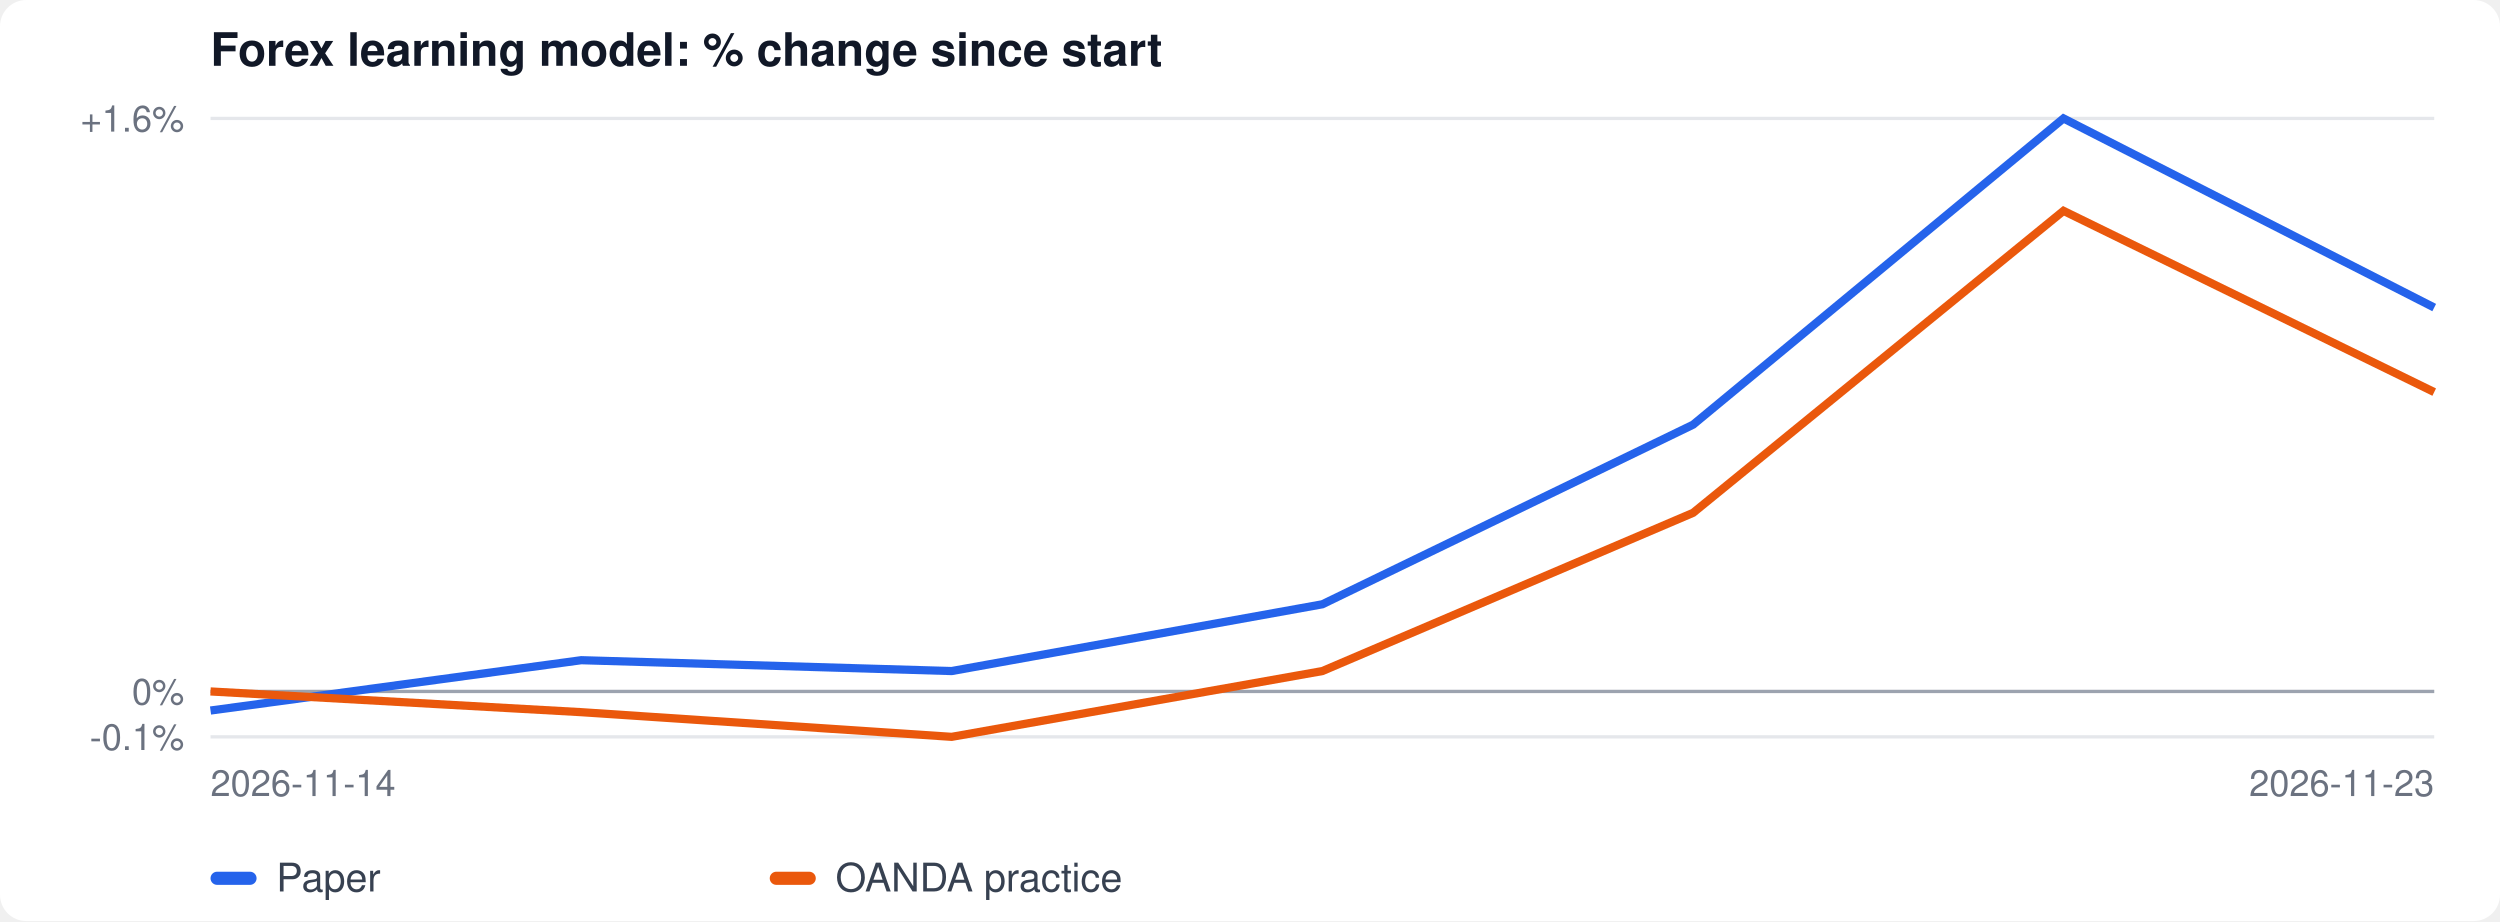
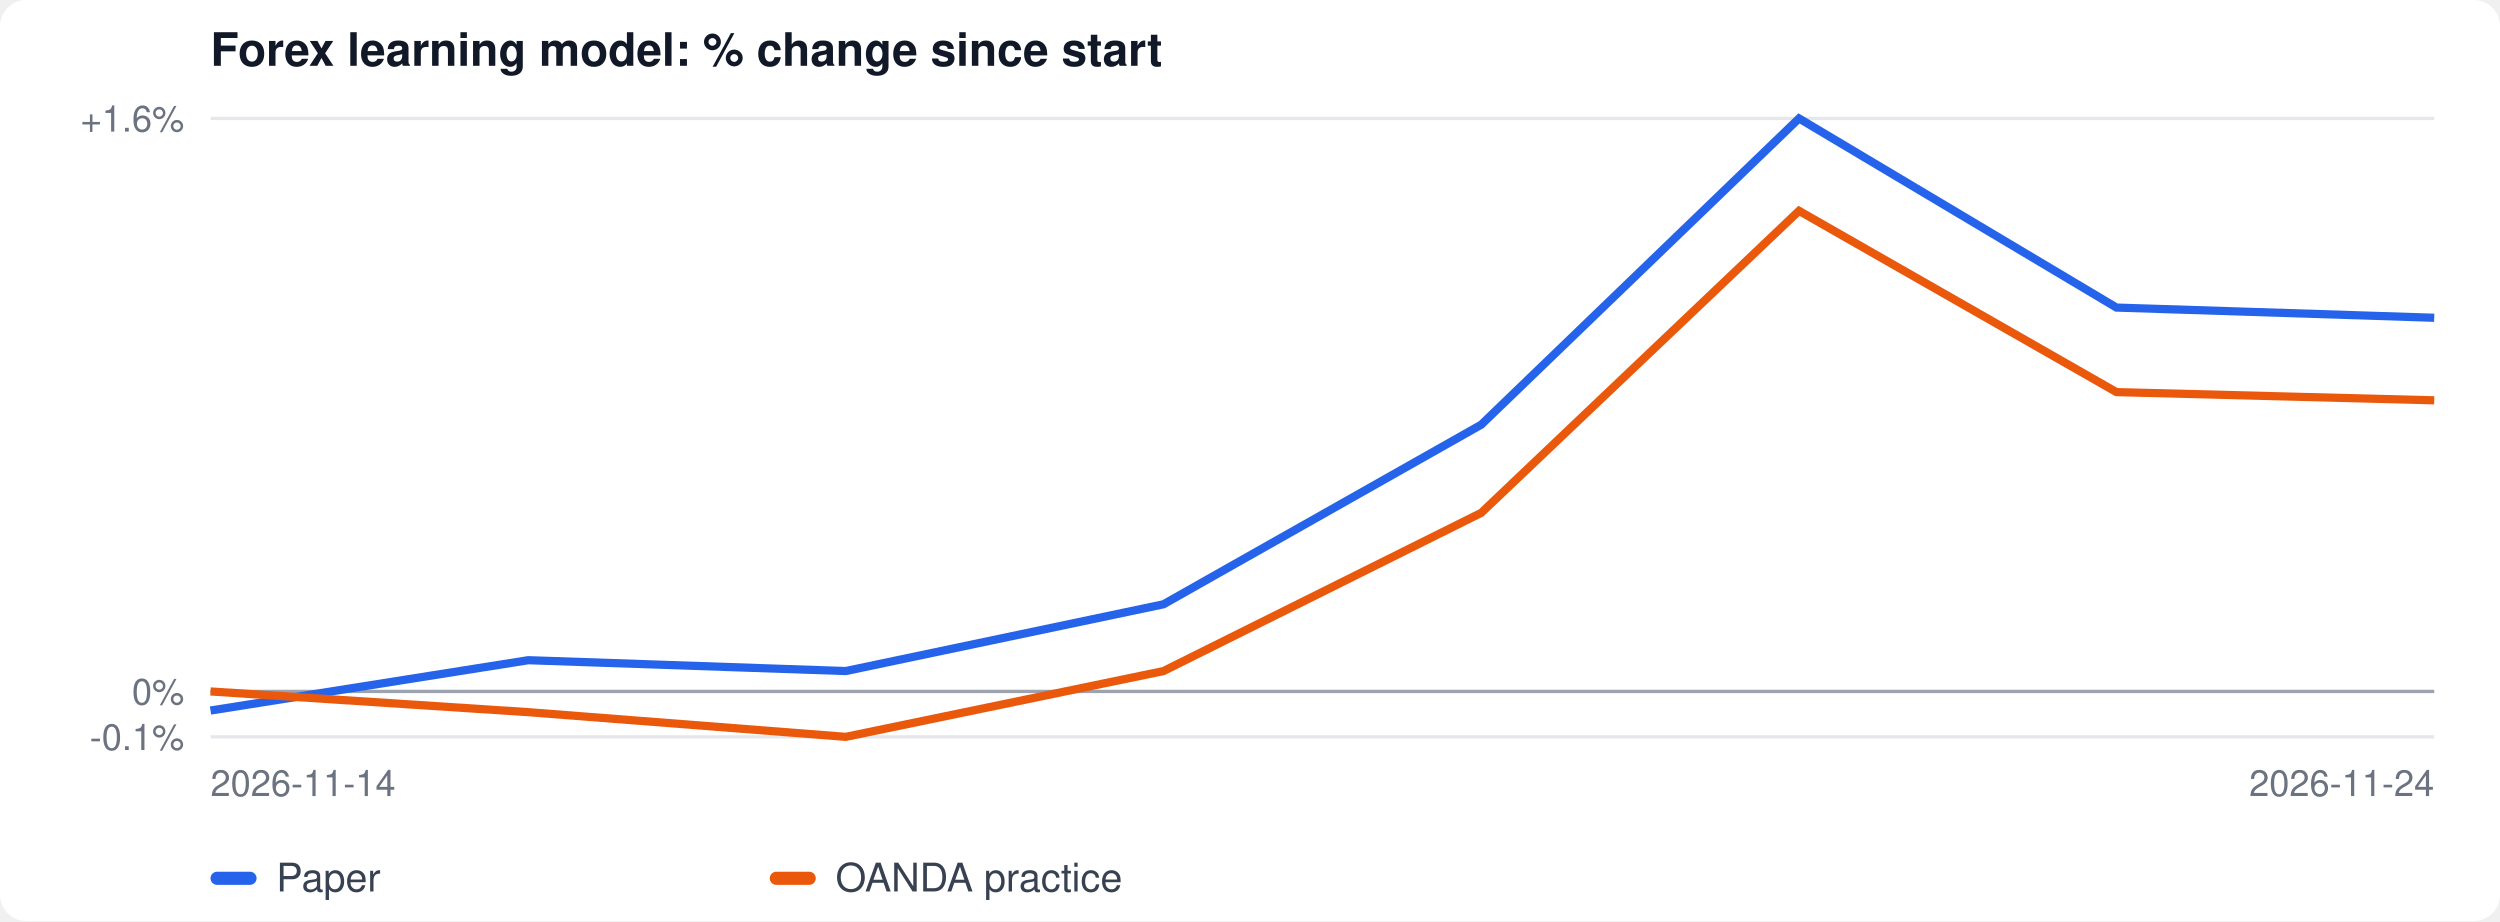
<svg xmlns="http://www.w3.org/2000/svg" width="760" height="280" viewBox="0 0 760 280" font-family="-apple-system, Segoe UI, Helvetica, Arial, sans-serif">
  <rect width="100%" height="100%" fill="#ffffff" rx="8" />
  <text x="64" y="20" font-size="14" font-weight="600" fill="#111827">Forex learning model: % change since start</text>
  <line x1="64" x2="740" y1="224.0" y2="224.0" stroke="#e5e7eb" />
  <text x="56" y="228.0" font-size="11" text-anchor="end" fill="#6b7280">-0.1%</text>
  <line x1="64" x2="740" y1="210.2" y2="210.2" stroke="#e5e7eb" />
  <text x="56" y="214.2" font-size="11" text-anchor="end" fill="#6b7280">0%</text>
  <line x1="64" x2="740" y1="36.0" y2="36.0" stroke="#e5e7eb" />
  <text x="56" y="40.0" font-size="11" text-anchor="end" fill="#6b7280">+1.6%</text>
  <line x1="64" x2="740" y1="210.2" y2="210.2" stroke="#9ca3af" />
-   <polyline fill="none" stroke="#2563eb" stroke-width="2.5" points="64.0,216.0 176.7,200.7 289.3,204.0 402.0,183.7 514.7,129.1 627.3,36.0 740.0,93.5" />
-   <polyline fill="none" stroke="#ea580c" stroke-width="2.5" points="64.0,210.2 176.7,216.5 289.3,224.0 402.0,204.0 514.7,155.9 627.3,64.1 740.0,119.2" />
+   <polyline fill="none" stroke="#2563eb" stroke-width="2.5" points="64.0,216.0 160.6,200.7 257.1,204.0 353.7,183.7 450.3,129.1 546.9,36.0 643.4,93.5 740.0,96.6" />
+   <polyline fill="none" stroke="#ea580c" stroke-width="2.5" points="64.0,210.2 160.6,216.5 257.1,224.0 353.7,204.0 450.3,155.9 546.9,64.1 643.4,119.2 740.0,121.7" />
  <text x="64" y="242" font-size="11" fill="#6b7280">2026-11-14</text>
-   <text x="740" y="242" font-size="11" fill="#6b7280" text-anchor="end">2026-11-23</text>
+   <text x="740" y="242" font-size="11" fill="#6b7280" text-anchor="end">2026-11-24</text>
  <rect x="64" y="265" width="14" height="4" rx="2" fill="#2563eb" />
  <text x="84" y="271" font-size="12" fill="#374151">Paper</text>
  <rect x="234" y="265" width="14" height="4" rx="2" fill="#ea580c" />
  <text x="254" y="271" font-size="12" fill="#374151">OANDA practice</text>
</svg>
